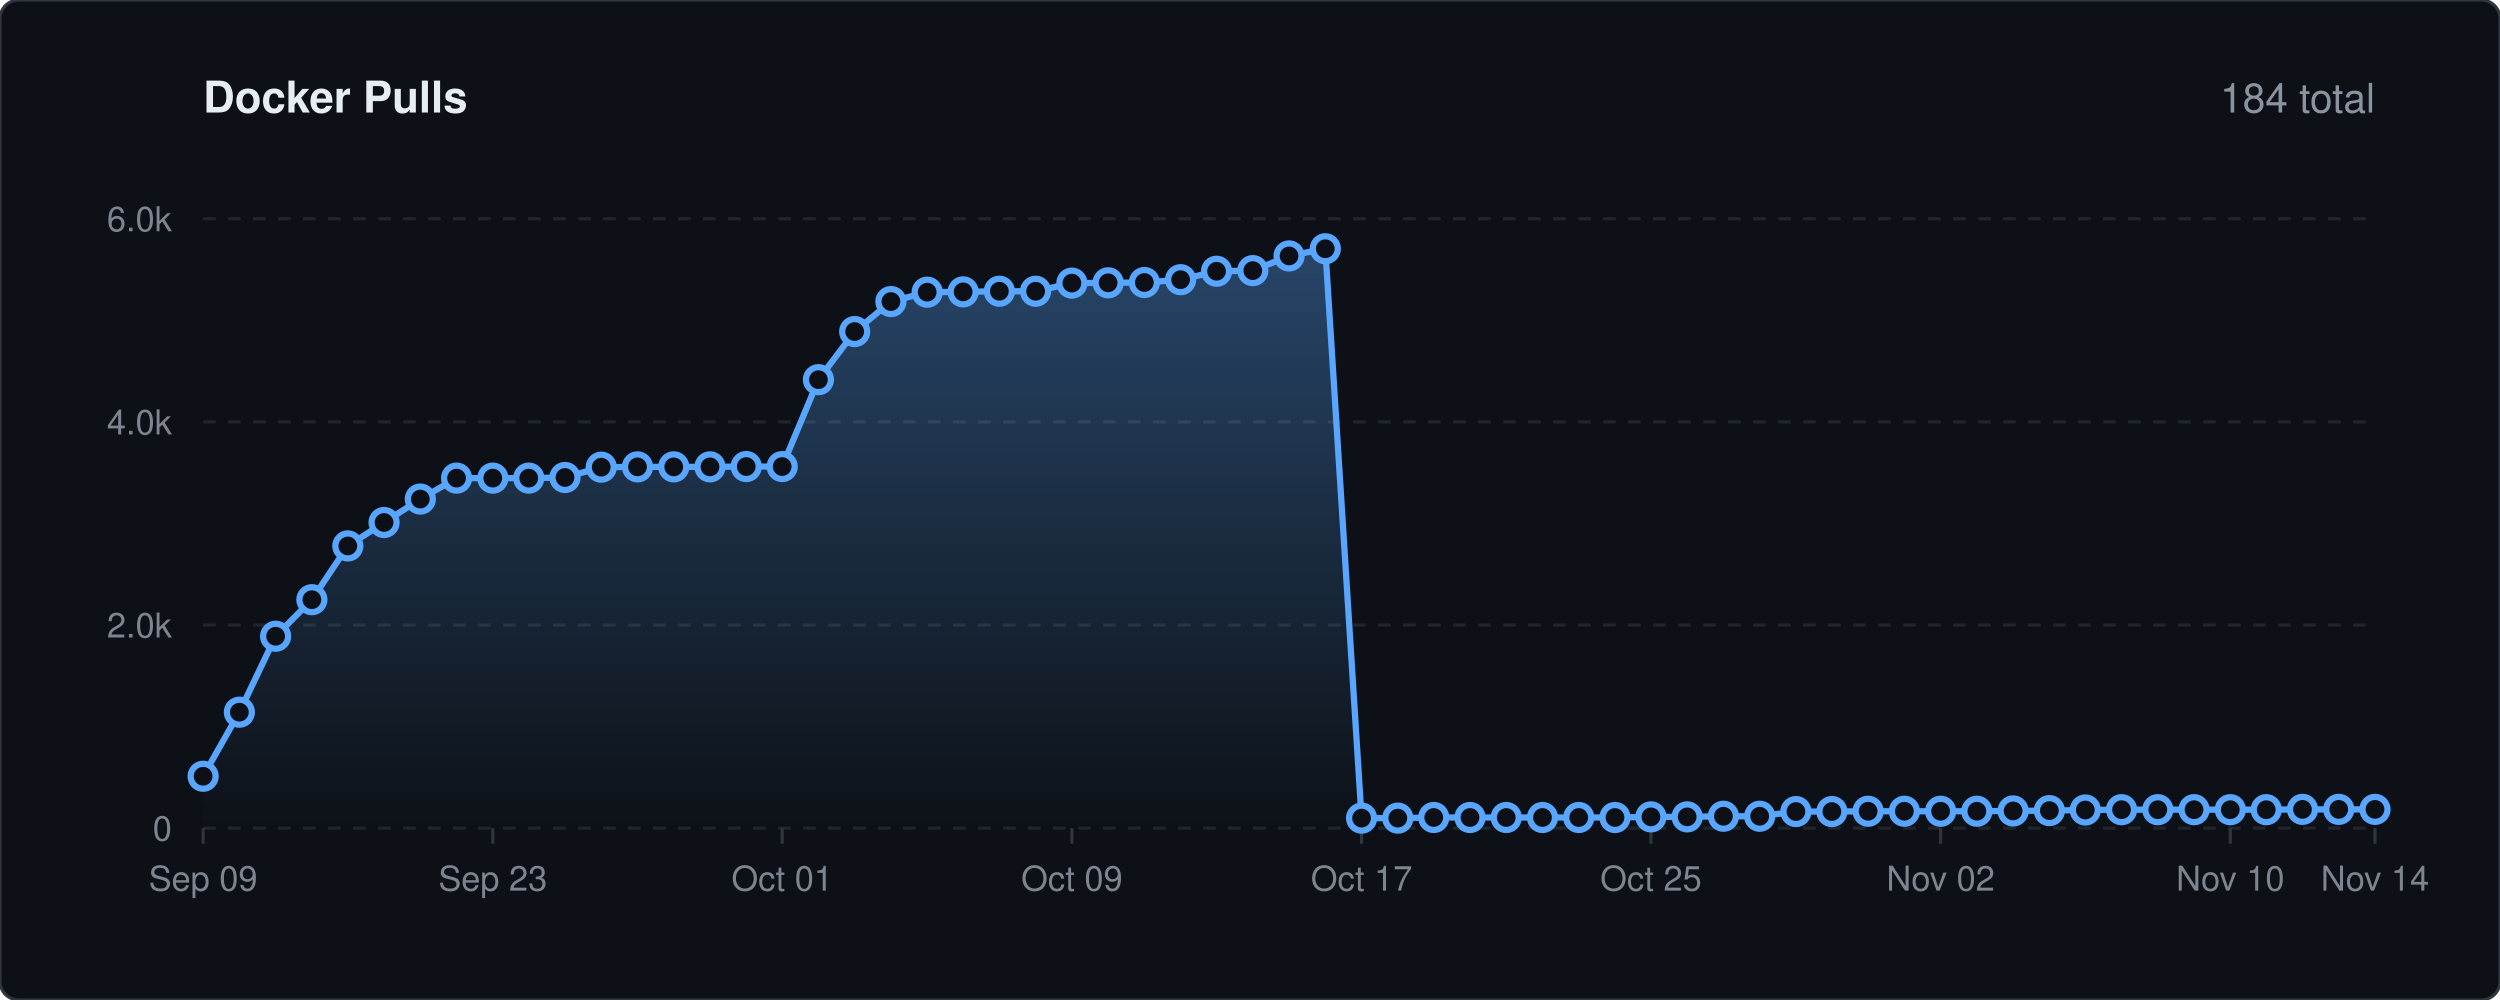
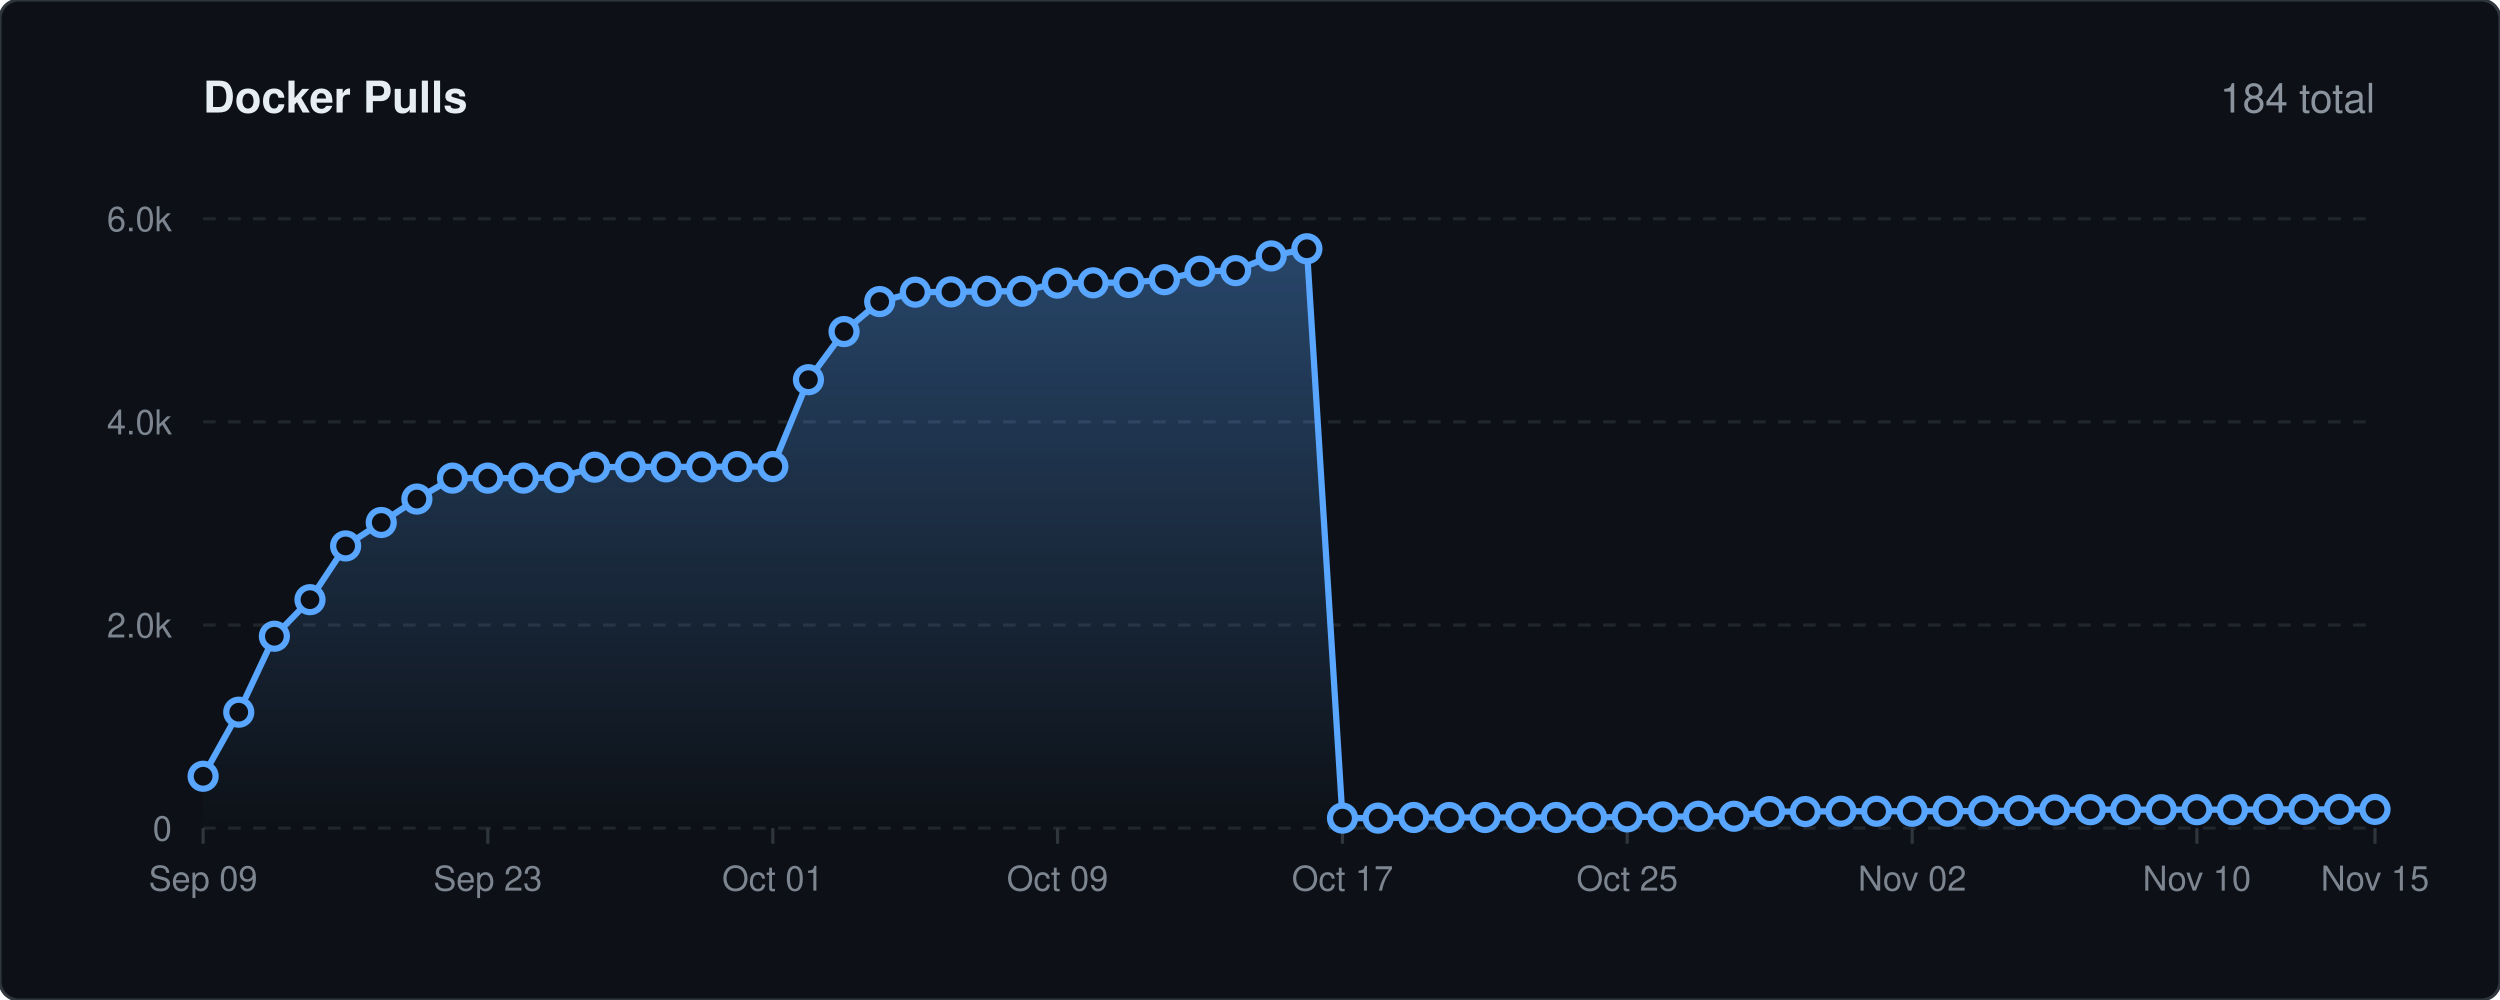
<svg xmlns="http://www.w3.org/2000/svg" viewBox="0 0 800 320" width="100%" height="auto">
  <defs>
    <linearGradient id="lineGrad" x1="0" y1="0" x2="0" y2="1">
      <stop offset="0%" stop-color="#58a6ff" stop-opacity="0.35" />
      <stop offset="100%" stop-color="#58a6ff" stop-opacity="0.0" />
    </linearGradient>
    <style>
    .bg { fill: #0d1117; stroke: #30363d; stroke-width: 1px; rx: 6px; }
    .title { font-family: -apple-system, BlinkMacSystemFont, 'Segoe UI', Helvetica, Arial, sans-serif; font-size: 14px; font-weight: 600; fill: #e6edf3; }
    .stat-text { font-family: -apple-system, BlinkMacSystemFont, 'Segoe UI', Helvetica, Arial, sans-serif; font-size: 13px; font-weight: 500; fill: #8b949e; }
    .grid { stroke: #21262d; stroke-width: 1px; stroke-dasharray: 4,4; }
    .axis-text { font-family: -apple-system, BlinkMacSystemFont, 'Segoe UI', Helvetica, Arial, sans-serif; font-size: 11px; fill: #7d8590; }
    .spark-line { fill: none; stroke: #58a6ff; stroke-width: 2px; stroke-linecap: round; stroke-linejoin: round; }
    .spark-point { fill: #0d1117; stroke: #58a6ff; stroke-width: 2px; }
  </style>
  </defs>
  <rect width="800" height="320" class="bg" />
  <text x="65" y="36" class="title">Docker Pulls</text>
  <text x="760" y="36" text-anchor="end" class="stat-text">184 total</text>
  <line x1="65" y1="265.0" x2="760" y2="265.0" class="grid" />
  <text x="55" y="269.0" text-anchor="end" class="axis-text">0</text>
  <line x1="65" y1="200.0" x2="760" y2="200.0" class="grid" />
  <text x="55" y="204.0" text-anchor="end" class="axis-text">2.0k</text>
  <line x1="65" y1="135.0" x2="760" y2="135.0" class="grid" />
  <text x="55" y="139.0" text-anchor="end" class="axis-text">4.0k</text>
  <line x1="65" y1="70.0" x2="760" y2="70.0" class="grid" />
  <text x="55" y="74.0" text-anchor="end" class="axis-text">6.0k</text>
  <line x1="65.0" y1="265" x2="65.0" y2="270" stroke="#30363d" stroke-width="1px" />
  <text x="65.0" y="285" text-anchor="middle" class="axis-text">Sep 09</text>
-   <line x1="157.7" y1="265" x2="157.7" y2="270" stroke="#30363d" stroke-width="1px" />
-   <text x="157.7" y="285" text-anchor="middle" class="axis-text">Sep 23</text>
-   <line x1="250.3" y1="265" x2="250.3" y2="270" stroke="#30363d" stroke-width="1px" />
-   <text x="250.3" y="285" text-anchor="middle" class="axis-text">Oct 01</text>
-   <line x1="343.0" y1="265" x2="343.0" y2="270" stroke="#30363d" stroke-width="1px" />
-   <text x="343.0" y="285" text-anchor="middle" class="axis-text">Oct 09</text>
-   <line x1="435.7" y1="265" x2="435.7" y2="270" stroke="#30363d" stroke-width="1px" />
-   <text x="435.7" y="285" text-anchor="middle" class="axis-text">Oct 17</text>
-   <line x1="528.3" y1="265" x2="528.3" y2="270" stroke="#30363d" stroke-width="1px" />
-   <text x="528.3" y="285" text-anchor="middle" class="axis-text">Oct 25</text>
-   <line x1="621.0" y1="265" x2="621.0" y2="270" stroke="#30363d" stroke-width="1px" />
-   <text x="621.0" y="285" text-anchor="middle" class="axis-text">Nov 02</text>
-   <line x1="713.7" y1="265" x2="713.7" y2="270" stroke="#30363d" stroke-width="1px" />
-   <text x="713.7" y="285" text-anchor="middle" class="axis-text">Nov 10</text>
+   <line x1="156.1" y1="265" x2="156.1" y2="270" stroke="#30363d" stroke-width="1px" />
+   <text x="156.1" y="285" text-anchor="middle" class="axis-text">Sep 23</text>
+   <line x1="247.3" y1="265" x2="247.3" y2="270" stroke="#30363d" stroke-width="1px" />
+   <text x="247.3" y="285" text-anchor="middle" class="axis-text">Oct 01</text>
+   <line x1="338.4" y1="265" x2="338.4" y2="270" stroke="#30363d" stroke-width="1px" />
+   <text x="338.4" y="285" text-anchor="middle" class="axis-text">Oct 09</text>
+   <line x1="429.6" y1="265" x2="429.6" y2="270" stroke="#30363d" stroke-width="1px" />
+   <text x="429.6" y="285" text-anchor="middle" class="axis-text">Oct 17</text>
+   <line x1="520.7" y1="265" x2="520.7" y2="270" stroke="#30363d" stroke-width="1px" />
+   <text x="520.7" y="285" text-anchor="middle" class="axis-text">Oct 25</text>
+   <line x1="611.9" y1="265" x2="611.9" y2="270" stroke="#30363d" stroke-width="1px" />
+   <text x="611.9" y="285" text-anchor="middle" class="axis-text">Nov 02</text>
+   <line x1="703.0" y1="265" x2="703.0" y2="270" stroke="#30363d" stroke-width="1px" />
+   <text x="703.0" y="285" text-anchor="middle" class="axis-text">Nov 10</text>
  <line x1="760.0" y1="265" x2="760.0" y2="270" stroke="#30363d" stroke-width="1px" />
-   <text x="760.0" y="285" text-anchor="middle" class="axis-text">Nov 14</text>
-   <path d="M 65.0 248.4 L 76.6 227.9 L 88.2 203.6 L 99.8 191.9 L 111.3 174.7 L 122.9 167.2 L 134.5 159.7 L 146.1 153.0 L 157.7 153.0 L 169.2 153.0 L 180.8 152.8 L 192.4 149.5 L 204.0 149.4 L 215.6 149.4 L 227.2 149.4 L 238.8 149.3 L 250.3 149.3 L 261.9 121.5 L 273.5 106.1 L 285.1 96.5 L 296.7 93.5 L 308.2 93.4 L 319.8 93.2 L 331.4 93.2 L 343.0 90.6 L 354.6 90.5 L 366.2 90.4 L 377.8 89.5 L 389.3 86.8 L 400.9 86.6 L 412.5 81.9 L 424.1 79.6 L 435.7 261.8 L 447.3 261.8 L 458.8 261.6 L 470.4 261.6 L 482.0 261.6 L 493.6 261.6 L 505.2 261.6 L 516.8 261.6 L 528.3 261.4 L 539.9 261.4 L 551.5 261.2 L 563.1 261.2 L 574.7 259.7 L 586.2 259.7 L 597.8 259.6 L 609.4 259.6 L 621.0 259.6 L 632.6 259.6 L 644.2 259.5 L 655.8 259.4 L 667.3 259.2 L 678.9 259.1 L 690.5 259.1 L 702.1 259.1 L 713.7 259.1 L 725.2 259.1 L 736.8 259.0 L 748.4 259.0 L 760.0 259.0 L 760.0 265.0 L 65.0 265.0 Z" fill="url(#lineGrad)" />
-   <path d="M 65.0 248.4 L 76.6 227.9 L 88.2 203.6 L 99.8 191.9 L 111.3 174.7 L 122.9 167.2 L 134.5 159.7 L 146.1 153.0 L 157.7 153.0 L 169.2 153.0 L 180.8 152.8 L 192.4 149.5 L 204.0 149.4 L 215.6 149.4 L 227.2 149.4 L 238.8 149.3 L 250.3 149.3 L 261.9 121.5 L 273.5 106.1 L 285.1 96.5 L 296.7 93.5 L 308.2 93.4 L 319.8 93.2 L 331.4 93.2 L 343.0 90.6 L 354.6 90.5 L 366.2 90.4 L 377.8 89.5 L 389.3 86.8 L 400.9 86.6 L 412.5 81.9 L 424.1 79.6 L 435.7 261.8 L 447.3 261.8 L 458.8 261.6 L 470.4 261.6 L 482.0 261.6 L 493.6 261.6 L 505.2 261.6 L 516.8 261.6 L 528.3 261.4 L 539.9 261.4 L 551.5 261.2 L 563.1 261.2 L 574.7 259.7 L 586.2 259.7 L 597.8 259.6 L 609.4 259.6 L 621.0 259.6 L 632.6 259.6 L 644.2 259.5 L 655.8 259.4 L 667.3 259.2 L 678.9 259.1 L 690.5 259.1 L 702.1 259.1 L 713.7 259.1 L 725.2 259.1 L 736.8 259.0 L 748.4 259.0 L 760.0 259.0" class="spark-line" />
+   <text x="760.0" y="285" text-anchor="middle" class="axis-text">Nov 15</text>
+   <path d="M 65.0 248.4 L 76.4 227.9 L 87.8 203.6 L 99.2 191.9 L 110.6 174.7 L 122.0 167.2 L 133.4 159.7 L 144.8 153.0 L 156.1 153.0 L 167.5 153.0 L 178.9 152.8 L 190.3 149.5 L 201.7 149.4 L 213.1 149.4 L 224.5 149.4 L 235.9 149.3 L 247.3 149.3 L 258.7 121.5 L 270.1 106.1 L 281.5 96.5 L 292.9 93.5 L 304.3 93.4 L 315.7 93.2 L 327.0 93.2 L 338.4 90.6 L 349.8 90.5 L 361.2 90.4 L 372.6 89.5 L 384.0 86.8 L 395.4 86.6 L 406.8 81.9 L 418.2 79.6 L 429.6 261.8 L 441.0 261.8 L 452.4 261.6 L 463.8 261.6 L 475.2 261.6 L 486.6 261.6 L 498.0 261.6 L 509.3 261.6 L 520.7 261.4 L 532.1 261.4 L 543.5 261.2 L 554.9 261.2 L 566.3 259.7 L 577.7 259.7 L 589.1 259.6 L 600.5 259.6 L 611.9 259.6 L 623.3 259.6 L 634.7 259.5 L 646.1 259.4 L 657.5 259.2 L 668.9 259.1 L 680.2 259.1 L 691.6 259.1 L 703.0 259.1 L 714.4 259.1 L 725.8 259.0 L 737.2 259.0 L 748.6 259.0 L 760.0 259.0 L 760.0 265.0 L 65.0 265.0 Z" fill="url(#lineGrad)" />
+   <path d="M 65.0 248.4 L 76.4 227.9 L 87.8 203.6 L 99.2 191.9 L 110.6 174.7 L 122.0 167.2 L 133.4 159.7 L 144.8 153.0 L 156.1 153.0 L 167.5 153.0 L 178.9 152.8 L 190.3 149.5 L 201.7 149.4 L 213.1 149.4 L 224.5 149.4 L 235.9 149.3 L 247.3 149.3 L 258.7 121.5 L 270.1 106.1 L 281.5 96.5 L 292.9 93.5 L 304.3 93.4 L 315.7 93.2 L 327.0 93.2 L 338.4 90.6 L 349.8 90.5 L 361.2 90.4 L 372.6 89.5 L 384.0 86.8 L 395.4 86.6 L 406.8 81.9 L 418.2 79.6 L 429.6 261.8 L 441.0 261.8 L 452.4 261.6 L 463.8 261.6 L 475.2 261.6 L 486.6 261.6 L 498.0 261.6 L 509.3 261.6 L 520.7 261.4 L 532.1 261.4 L 543.5 261.2 L 554.9 261.2 L 566.3 259.7 L 577.7 259.7 L 589.1 259.6 L 600.5 259.6 L 611.9 259.6 L 623.3 259.6 L 634.7 259.5 L 646.1 259.4 L 657.5 259.2 L 668.9 259.1 L 680.2 259.1 L 691.6 259.1 L 703.0 259.1 L 714.4 259.1 L 725.8 259.0 L 737.2 259.0 L 748.6 259.0 L 760.0 259.0" class="spark-line" />
  <circle cx="65.0" cy="248.4" r="4" class="spark-point" />
-   <circle cx="76.6" cy="227.9" r="4" class="spark-point" />
-   <circle cx="88.2" cy="203.6" r="4" class="spark-point" />
-   <circle cx="99.8" cy="191.9" r="4" class="spark-point" />
-   <circle cx="111.3" cy="174.7" r="4" class="spark-point" />
-   <circle cx="122.9" cy="167.2" r="4" class="spark-point" />
-   <circle cx="134.5" cy="159.7" r="4" class="spark-point" />
-   <circle cx="146.1" cy="153.0" r="4" class="spark-point" />
-   <circle cx="157.7" cy="153.0" r="4" class="spark-point" />
-   <circle cx="169.2" cy="153.0" r="4" class="spark-point" />
-   <circle cx="180.8" cy="152.8" r="4" class="spark-point" />
-   <circle cx="192.4" cy="149.5" r="4" class="spark-point" />
-   <circle cx="204.0" cy="149.4" r="4" class="spark-point" />
-   <circle cx="215.6" cy="149.4" r="4" class="spark-point" />
-   <circle cx="227.2" cy="149.4" r="4" class="spark-point" />
-   <circle cx="238.8" cy="149.3" r="4" class="spark-point" />
-   <circle cx="250.3" cy="149.3" r="4" class="spark-point" />
-   <circle cx="261.9" cy="121.5" r="4" class="spark-point" />
-   <circle cx="273.5" cy="106.1" r="4" class="spark-point" />
-   <circle cx="285.1" cy="96.5" r="4" class="spark-point" />
-   <circle cx="296.7" cy="93.5" r="4" class="spark-point" />
-   <circle cx="308.2" cy="93.4" r="4" class="spark-point" />
-   <circle cx="319.8" cy="93.2" r="4" class="spark-point" />
-   <circle cx="331.4" cy="93.2" r="4" class="spark-point" />
-   <circle cx="343.0" cy="90.6" r="4" class="spark-point" />
-   <circle cx="354.6" cy="90.5" r="4" class="spark-point" />
-   <circle cx="366.2" cy="90.4" r="4" class="spark-point" />
-   <circle cx="377.8" cy="89.5" r="4" class="spark-point" />
-   <circle cx="389.3" cy="86.8" r="4" class="spark-point" />
-   <circle cx="400.9" cy="86.6" r="4" class="spark-point" />
-   <circle cx="412.5" cy="81.9" r="4" class="spark-point" />
-   <circle cx="424.1" cy="79.6" r="4" class="spark-point" />
-   <circle cx="435.7" cy="261.8" r="4" class="spark-point" />
-   <circle cx="447.3" cy="261.8" r="4" class="spark-point" />
-   <circle cx="458.8" cy="261.6" r="4" class="spark-point" />
-   <circle cx="470.4" cy="261.6" r="4" class="spark-point" />
-   <circle cx="482.0" cy="261.6" r="4" class="spark-point" />
-   <circle cx="493.6" cy="261.6" r="4" class="spark-point" />
-   <circle cx="505.2" cy="261.6" r="4" class="spark-point" />
-   <circle cx="516.8" cy="261.6" r="4" class="spark-point" />
-   <circle cx="528.3" cy="261.4" r="4" class="spark-point" />
-   <circle cx="539.9" cy="261.4" r="4" class="spark-point" />
-   <circle cx="551.5" cy="261.2" r="4" class="spark-point" />
-   <circle cx="563.1" cy="261.2" r="4" class="spark-point" />
-   <circle cx="574.7" cy="259.7" r="4" class="spark-point" />
-   <circle cx="586.2" cy="259.7" r="4" class="spark-point" />
-   <circle cx="597.8" cy="259.6" r="4" class="spark-point" />
-   <circle cx="609.4" cy="259.6" r="4" class="spark-point" />
-   <circle cx="621.0" cy="259.6" r="4" class="spark-point" />
-   <circle cx="632.6" cy="259.6" r="4" class="spark-point" />
-   <circle cx="644.2" cy="259.5" r="4" class="spark-point" />
-   <circle cx="655.8" cy="259.4" r="4" class="spark-point" />
-   <circle cx="667.3" cy="259.2" r="4" class="spark-point" />
-   <circle cx="678.9" cy="259.1" r="4" class="spark-point" />
-   <circle cx="690.5" cy="259.1" r="4" class="spark-point" />
-   <circle cx="702.1" cy="259.1" r="4" class="spark-point" />
-   <circle cx="713.7" cy="259.1" r="4" class="spark-point" />
-   <circle cx="725.2" cy="259.1" r="4" class="spark-point" />
-   <circle cx="736.8" cy="259.0" r="4" class="spark-point" />
-   <circle cx="748.4" cy="259.0" r="4" class="spark-point" />
+   <circle cx="76.4" cy="227.9" r="4" class="spark-point" />
+   <circle cx="87.8" cy="203.6" r="4" class="spark-point" />
+   <circle cx="99.2" cy="191.9" r="4" class="spark-point" />
+   <circle cx="110.6" cy="174.7" r="4" class="spark-point" />
+   <circle cx="122.0" cy="167.2" r="4" class="spark-point" />
+   <circle cx="133.4" cy="159.7" r="4" class="spark-point" />
+   <circle cx="144.8" cy="153.0" r="4" class="spark-point" />
+   <circle cx="156.1" cy="153.0" r="4" class="spark-point" />
+   <circle cx="167.5" cy="153.0" r="4" class="spark-point" />
+   <circle cx="178.9" cy="152.8" r="4" class="spark-point" />
+   <circle cx="190.3" cy="149.5" r="4" class="spark-point" />
+   <circle cx="201.7" cy="149.4" r="4" class="spark-point" />
+   <circle cx="213.1" cy="149.4" r="4" class="spark-point" />
+   <circle cx="224.5" cy="149.4" r="4" class="spark-point" />
+   <circle cx="235.9" cy="149.3" r="4" class="spark-point" />
+   <circle cx="247.3" cy="149.3" r="4" class="spark-point" />
+   <circle cx="258.7" cy="121.5" r="4" class="spark-point" />
+   <circle cx="270.1" cy="106.1" r="4" class="spark-point" />
+   <circle cx="281.5" cy="96.5" r="4" class="spark-point" />
+   <circle cx="292.9" cy="93.5" r="4" class="spark-point" />
+   <circle cx="304.3" cy="93.4" r="4" class="spark-point" />
+   <circle cx="315.7" cy="93.2" r="4" class="spark-point" />
+   <circle cx="327.0" cy="93.2" r="4" class="spark-point" />
+   <circle cx="338.4" cy="90.6" r="4" class="spark-point" />
+   <circle cx="349.8" cy="90.5" r="4" class="spark-point" />
+   <circle cx="361.2" cy="90.4" r="4" class="spark-point" />
+   <circle cx="372.6" cy="89.5" r="4" class="spark-point" />
+   <circle cx="384.0" cy="86.8" r="4" class="spark-point" />
+   <circle cx="395.4" cy="86.6" r="4" class="spark-point" />
+   <circle cx="406.8" cy="81.9" r="4" class="spark-point" />
+   <circle cx="418.2" cy="79.6" r="4" class="spark-point" />
+   <circle cx="429.6" cy="261.8" r="4" class="spark-point" />
+   <circle cx="441.0" cy="261.8" r="4" class="spark-point" />
+   <circle cx="452.4" cy="261.6" r="4" class="spark-point" />
+   <circle cx="463.8" cy="261.6" r="4" class="spark-point" />
+   <circle cx="475.2" cy="261.6" r="4" class="spark-point" />
+   <circle cx="486.6" cy="261.6" r="4" class="spark-point" />
+   <circle cx="498.0" cy="261.6" r="4" class="spark-point" />
+   <circle cx="509.3" cy="261.6" r="4" class="spark-point" />
+   <circle cx="520.7" cy="261.4" r="4" class="spark-point" />
+   <circle cx="532.1" cy="261.4" r="4" class="spark-point" />
+   <circle cx="543.5" cy="261.2" r="4" class="spark-point" />
+   <circle cx="554.9" cy="261.2" r="4" class="spark-point" />
+   <circle cx="566.3" cy="259.7" r="4" class="spark-point" />
+   <circle cx="577.7" cy="259.7" r="4" class="spark-point" />
+   <circle cx="589.1" cy="259.6" r="4" class="spark-point" />
+   <circle cx="600.5" cy="259.6" r="4" class="spark-point" />
+   <circle cx="611.9" cy="259.6" r="4" class="spark-point" />
+   <circle cx="623.3" cy="259.6" r="4" class="spark-point" />
+   <circle cx="634.7" cy="259.5" r="4" class="spark-point" />
+   <circle cx="646.1" cy="259.4" r="4" class="spark-point" />
+   <circle cx="657.5" cy="259.2" r="4" class="spark-point" />
+   <circle cx="668.9" cy="259.1" r="4" class="spark-point" />
+   <circle cx="680.2" cy="259.1" r="4" class="spark-point" />
+   <circle cx="691.6" cy="259.1" r="4" class="spark-point" />
+   <circle cx="703.0" cy="259.1" r="4" class="spark-point" />
+   <circle cx="714.4" cy="259.1" r="4" class="spark-point" />
+   <circle cx="725.8" cy="259.0" r="4" class="spark-point" />
+   <circle cx="737.2" cy="259.0" r="4" class="spark-point" />
+   <circle cx="748.6" cy="259.0" r="4" class="spark-point" />
  <circle cx="760.0" cy="259.0" r="4" class="spark-point" />
</svg>
